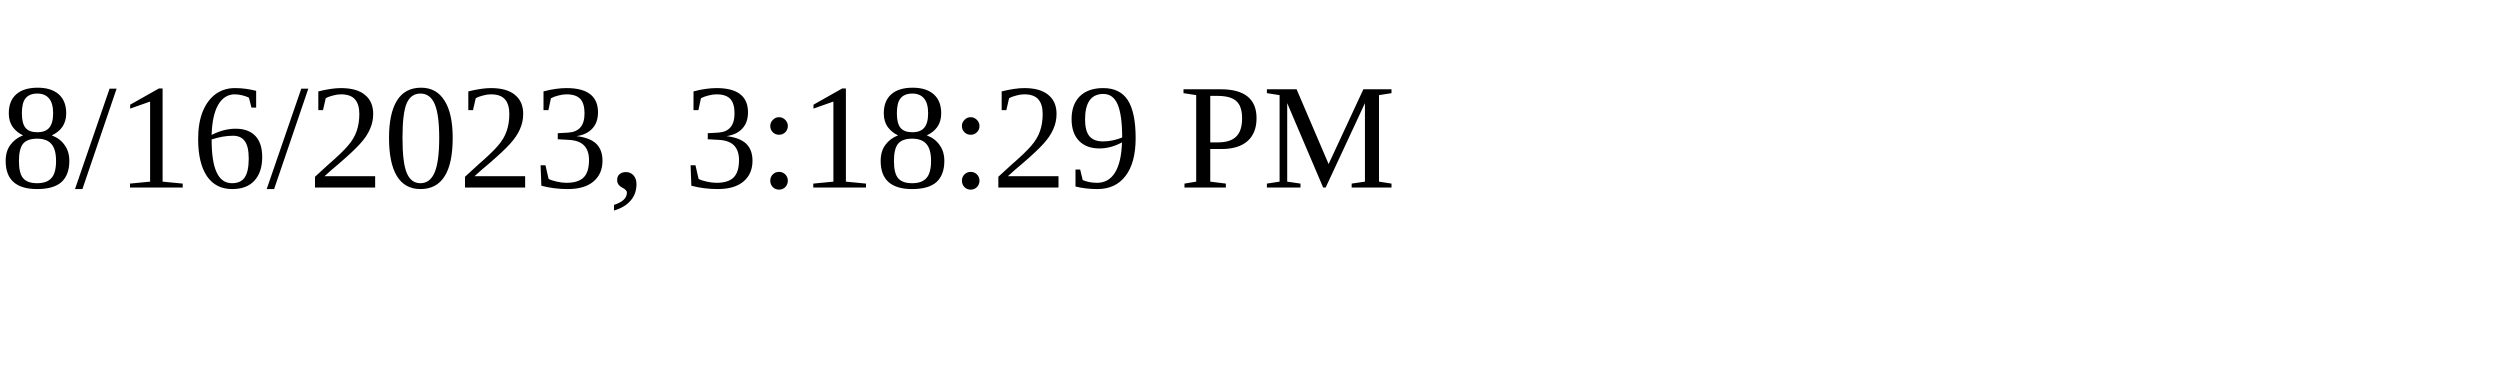
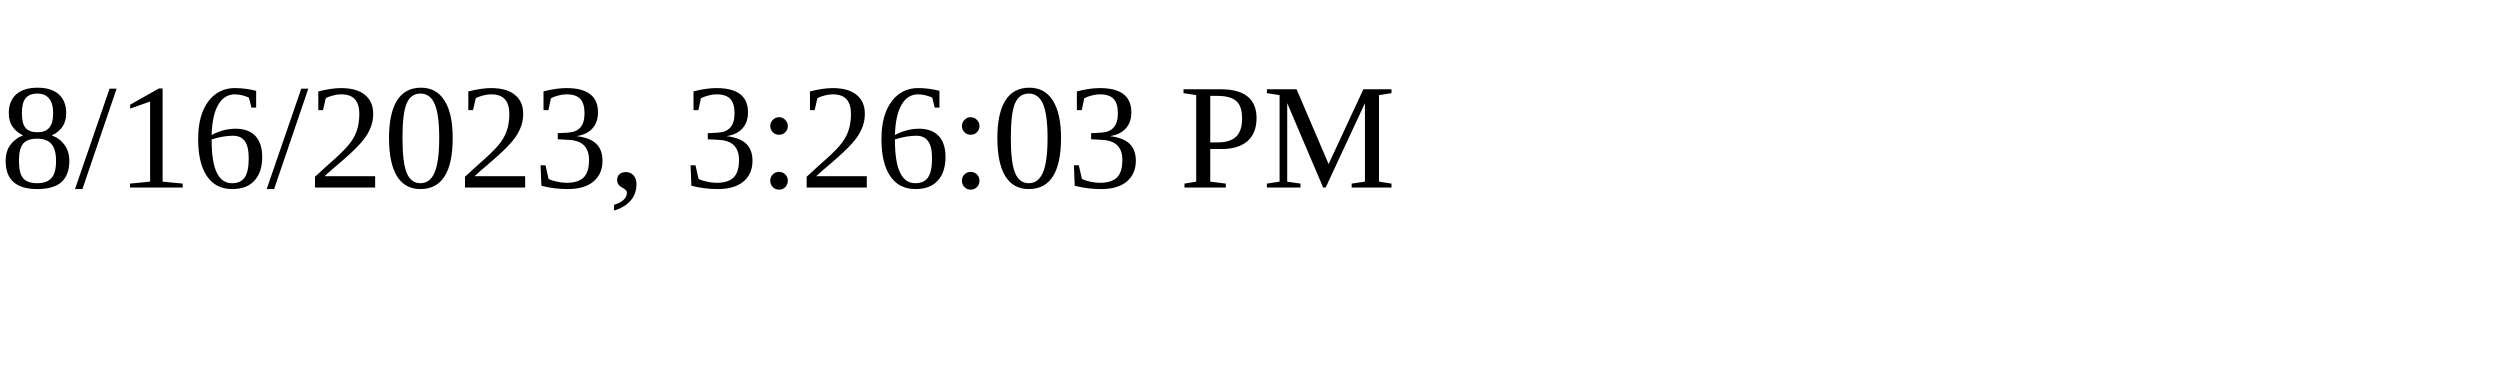
<svg xmlns="http://www.w3.org/2000/svg" height="30" width="200">
-   <text x="0" y="15">8/16/2023, 3:18:29 PM</text>
+   <text x="0" y="15">8/16/2023, 3:26:03 PM</text>
</svg>
